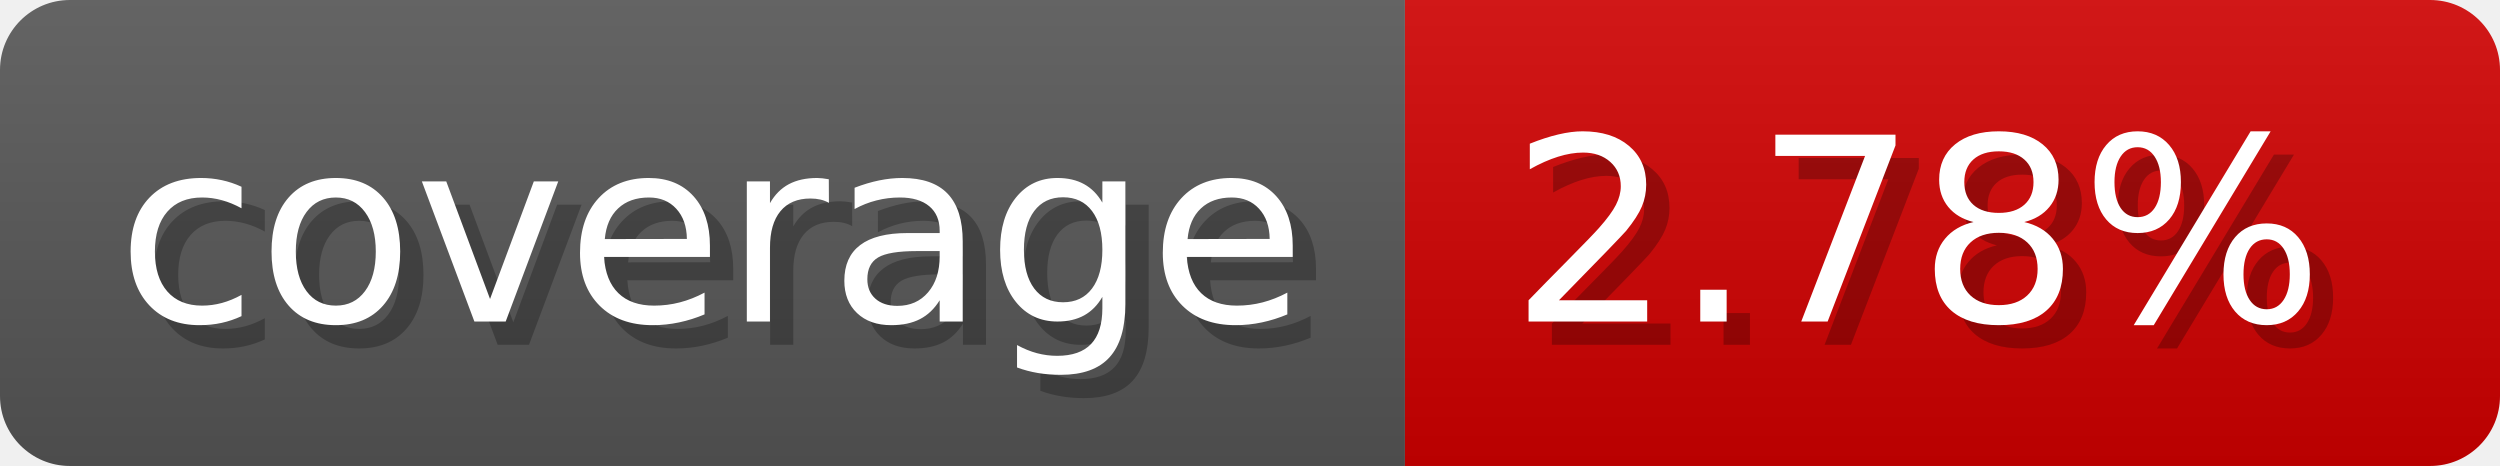
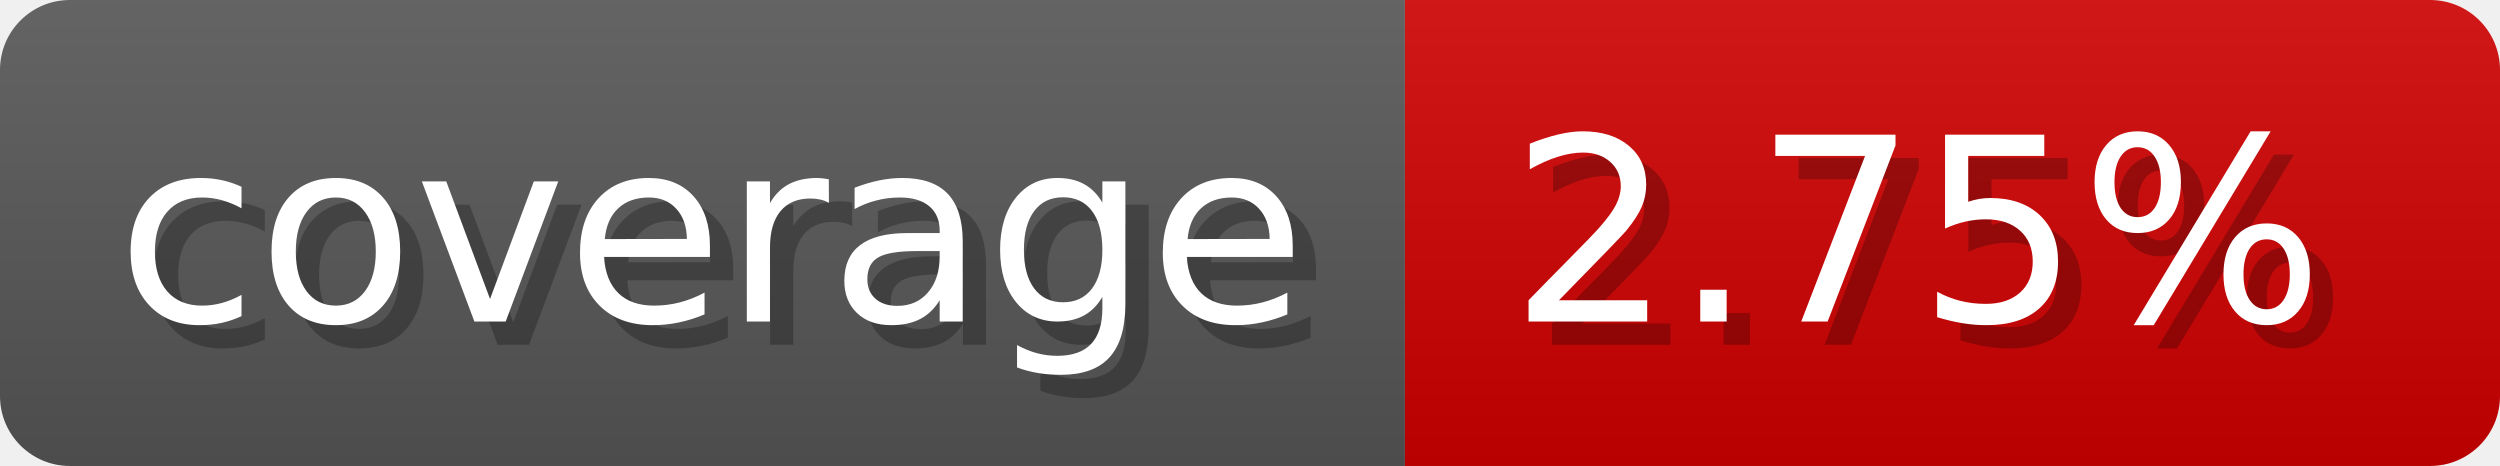
- <svg xmlns="http://www.w3.org/2000/svg" width="107.3" height="20" viewBox="0 0 1073 200" role="img" aria-label="coverage: 2.78%">
+ <svg xmlns="http://www.w3.org/2000/svg" width="107.3" height="20" viewBox="0 0 1073 200" role="img" aria-label="coverage: 2.75%">
  <linearGradient id="a" x2="0" y2="100%">
    <stop offset="0" stop-opacity=".1" stop-color="#EEE" />
    <stop offset="1" stop-opacity=".1" />
  </linearGradient>
  <mask id="m">
    <rect width="1073" height="200" rx="30" fill="#FFF" />
  </mask>
  <g mask="url(#m)">
    <rect width="603" height="200" fill="#555" />
    <rect width="470" height="200" fill="#ce0000" x="603" />
    <rect width="1073" height="200" fill="url(#a)" />
  </g>
  <g aria-hidden="true" fill="#fff" text-anchor="start" font-family="Verdana,DejaVu Sans,sans-serif" font-size="110">
    <text x="60" y="148" textLength="503" fill="#000" opacity="0.25">coverage</text>
    <text x="50" y="138" textLength="503">coverage</text>
-     <text x="658" y="148" textLength="370" fill="#000" opacity="0.25">2.78%</text>
-     <text x="648" y="138" textLength="370">2.78%</text>
+     <text x="658" y="148" textLength="370" fill="#000" opacity="0.25">2.75%</text>
+     <text x="648" y="138" textLength="370">2.75%</text>
  </g>
</svg>
